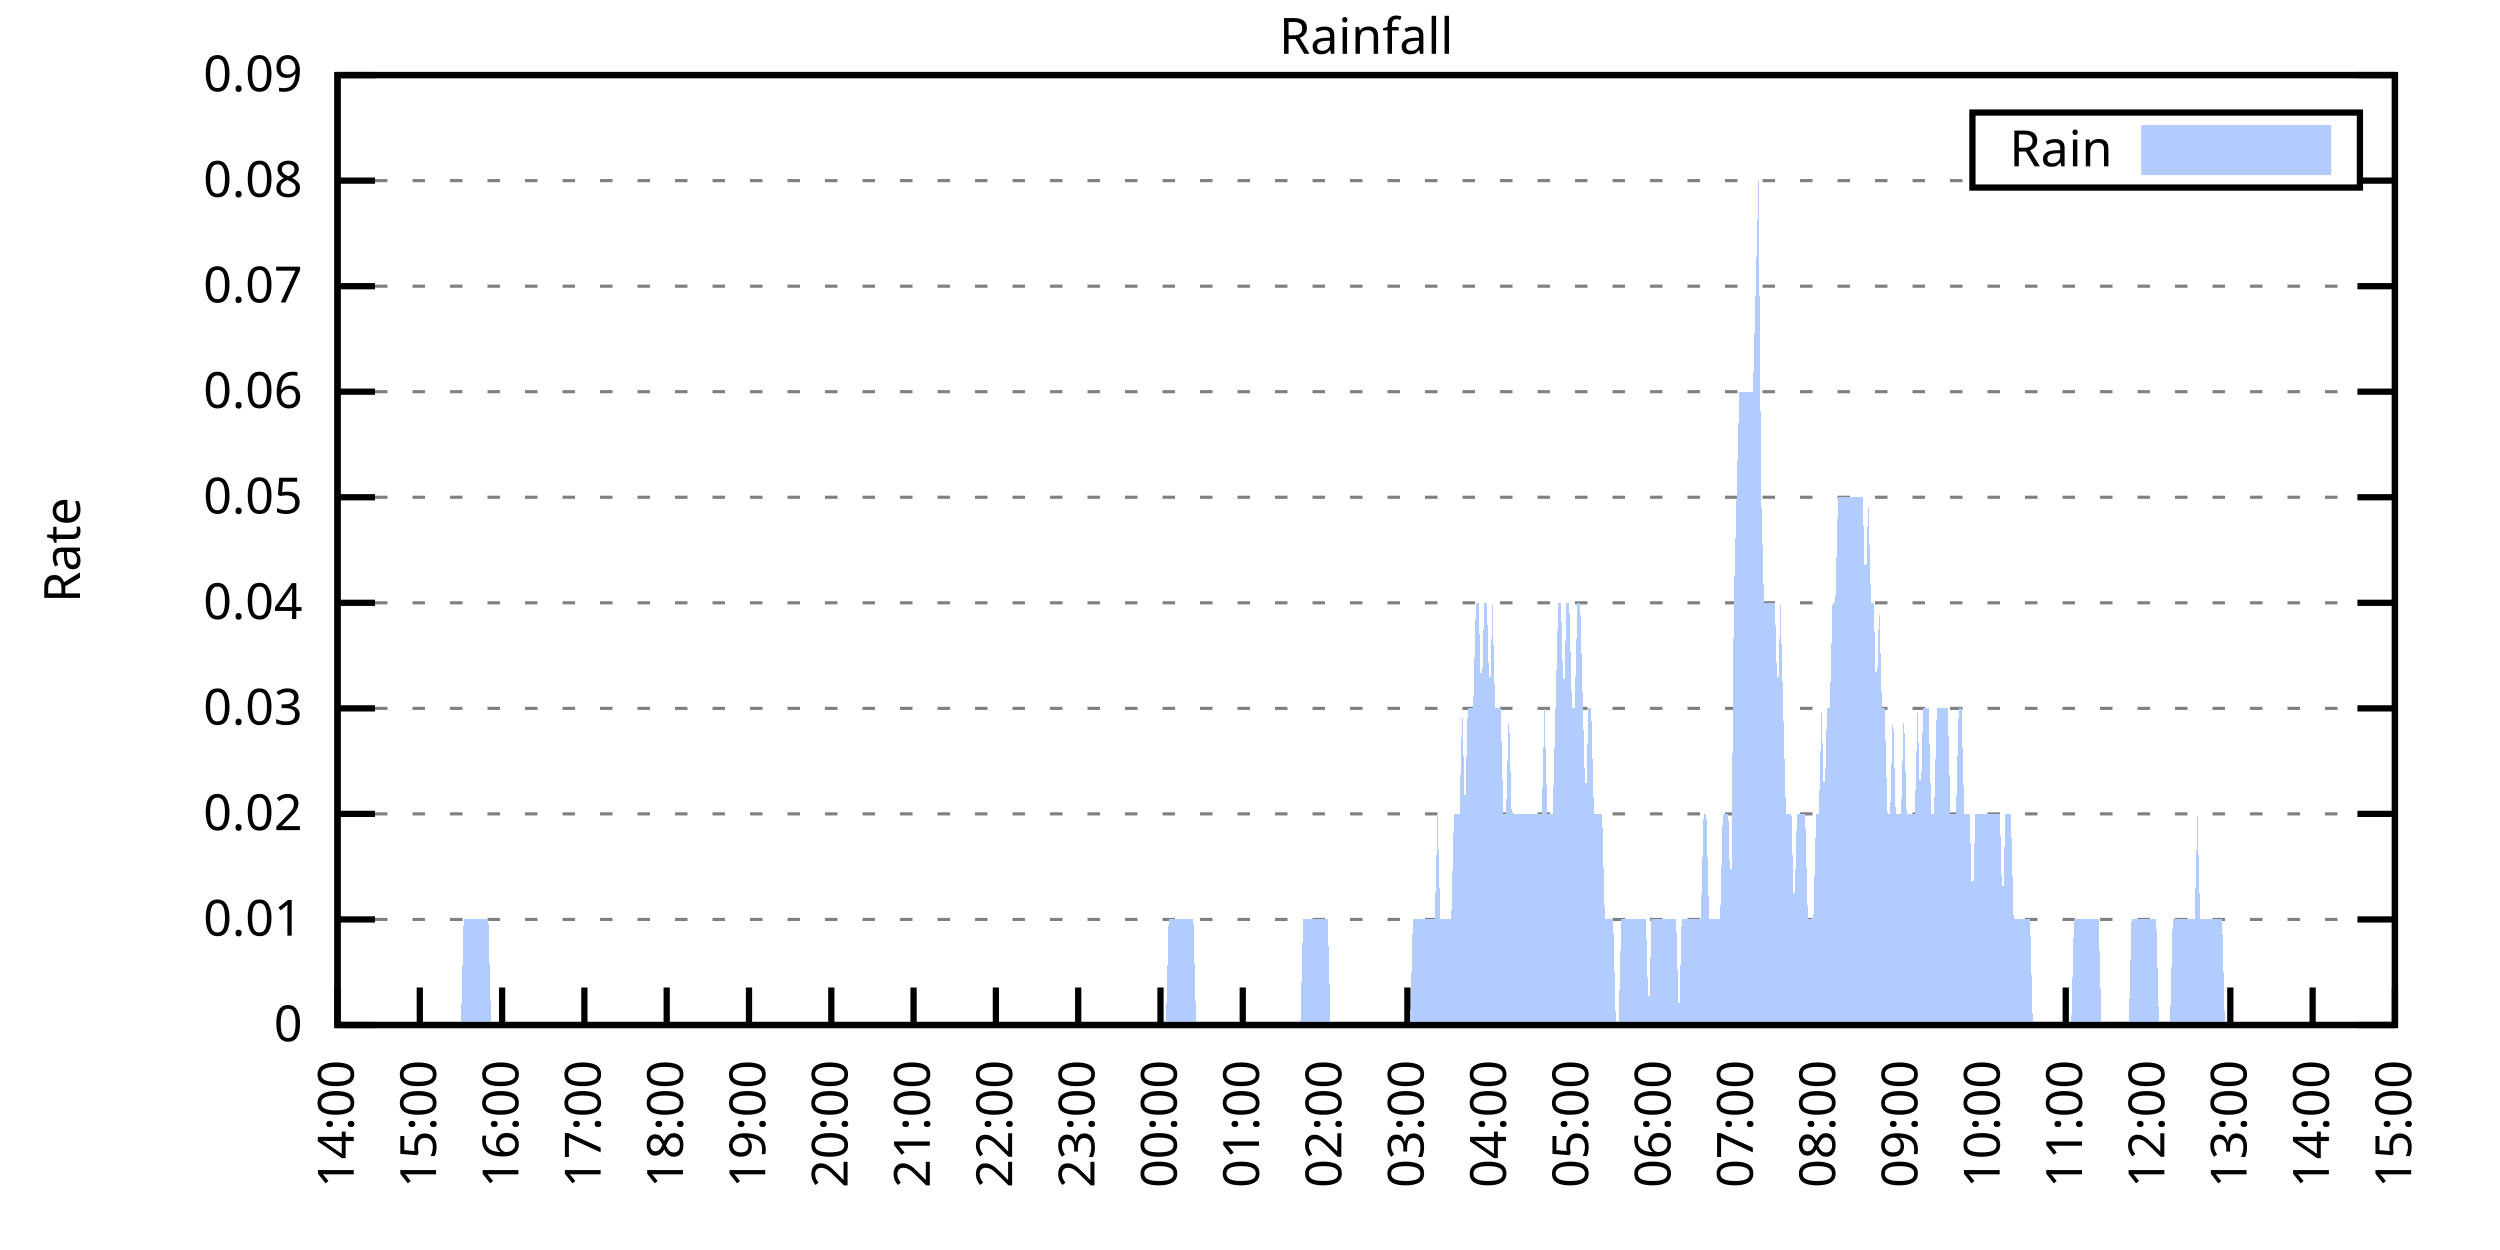
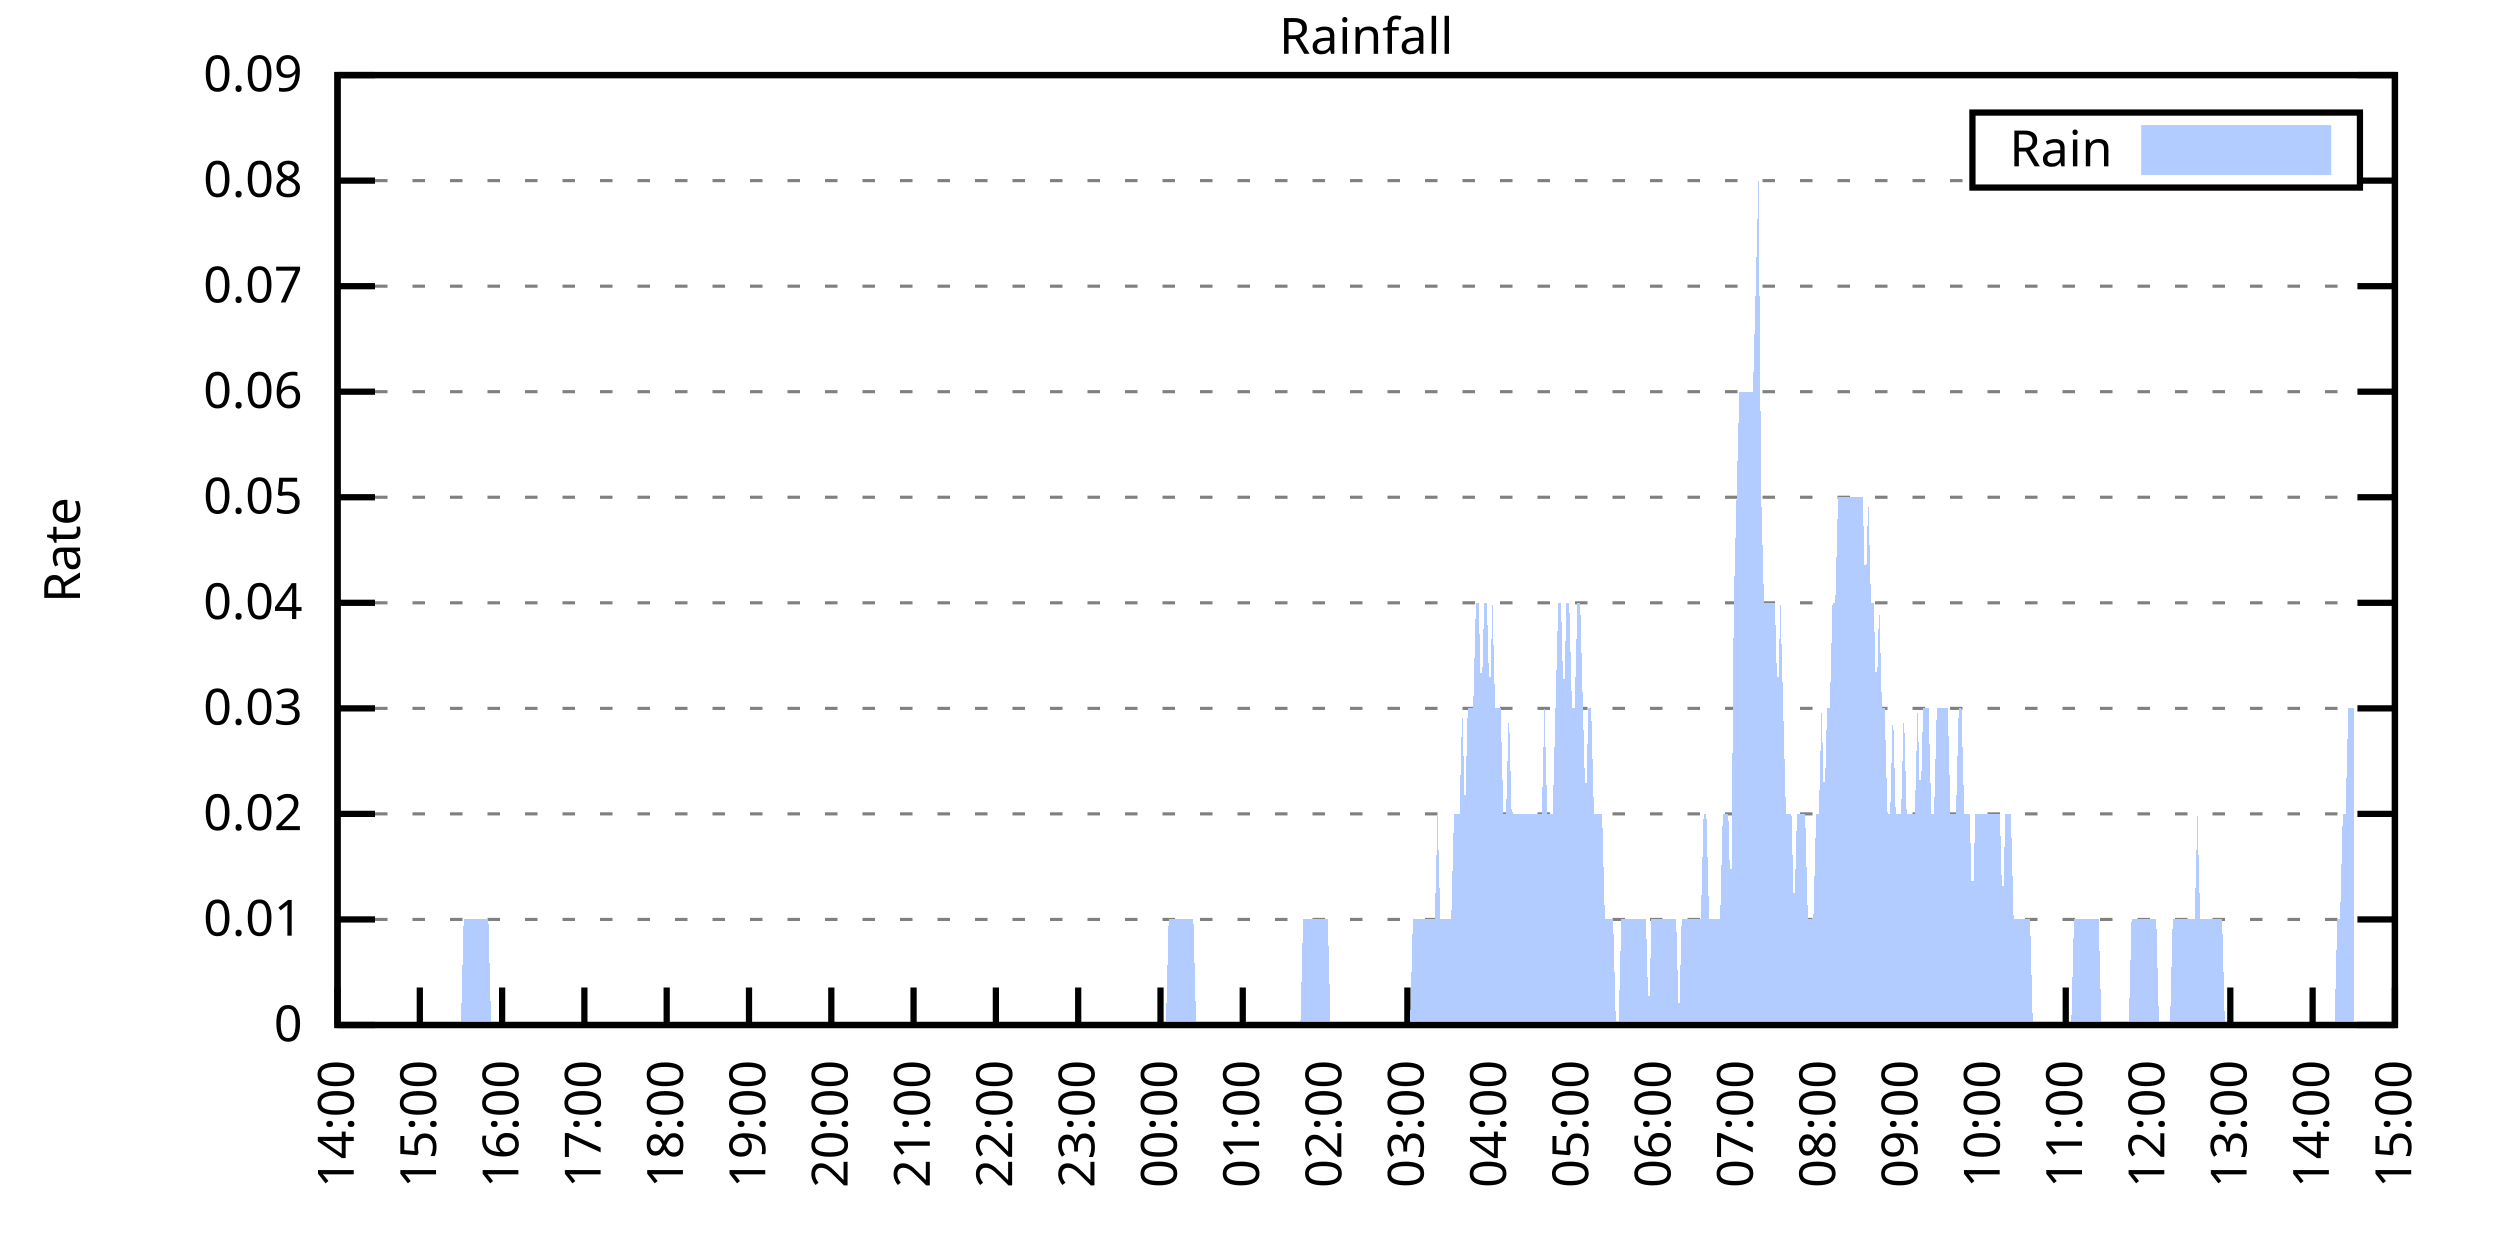
<svg xmlns="http://www.w3.org/2000/svg" xmlns:xlink="http://www.w3.org/1999/xlink" width="400" height="200" viewBox="0 0 400 200">
  <g id="gnuplot_canvas">
    <rect x="0" y="0" width="400" height="200" fill="none" />
    <defs>
      <circle id="gpDot" r="0.5" stroke-width="0.5" stroke="currentColor" />
      <path id="gpPt0" stroke-width="0.333" stroke="currentColor" d="M-1,0 h2 M0,-1 v2" />
      <path id="gpPt1" stroke-width="0.333" stroke="currentColor" d="M-1,-1 L1,1 M1,-1 L-1,1" />
      <path id="gpPt2" stroke-width="0.333" stroke="currentColor" d="M-1,0 L1,0 M0,-1 L0,1 M-1,-1 L1,1 M-1,1 L1,-1" />
      <rect id="gpPt3" stroke-width="0.333" stroke="currentColor" x="-1" y="-1" width="2" height="2" />
      <rect id="gpPt4" stroke-width="0.333" stroke="currentColor" fill="currentColor" x="-1" y="-1" width="2" height="2" />
      <circle id="gpPt5" stroke-width="0.333" stroke="currentColor" cx="0" cy="0" r="1" />
      <use xlink:href="#gpPt5" id="gpPt6" fill="currentColor" stroke="none" />
      <path id="gpPt7" stroke-width="0.333" stroke="currentColor" d="M0,-1.33 L-1.33,0.67 L1.33,0.67 z" />
      <use xlink:href="#gpPt7" id="gpPt8" fill="currentColor" stroke="none" />
      <use xlink:href="#gpPt7" id="gpPt9" stroke="currentColor" transform="rotate(180)" />
      <use xlink:href="#gpPt9" id="gpPt10" fill="currentColor" stroke="none" />
      <use xlink:href="#gpPt3" id="gpPt11" stroke="currentColor" transform="rotate(45)" />
      <use xlink:href="#gpPt11" id="gpPt12" fill="currentColor" stroke="none" />
      <path id="gpPt13" stroke-width="0.333" stroke="currentColor" d="M0,1.330 L1.265,0.411 L0.782,-1.067 L-0.782,-1.076 L-1.265,0.411 z" />
      <use xlink:href="#gpPt13" id="gpPt14" fill="currentColor" stroke="none" />
      <filter id="textbox" filterUnits="objectBoundingBox" x="0" y="0" height="1" width="1">
        <feFlood flood-color="white" flood-opacity="1" result="bgnd" />
        <feComposite in="SourceGraphic" in2="bgnd" operator="atop" />
      </filter>
      <filter id="greybox" filterUnits="objectBoundingBox" x="0" y="0" height="1" width="1">
        <feFlood flood-color="lightgrey" flood-opacity="1" result="grey" />
        <feComposite in="SourceGraphic" in2="grey" operator="atop" />
      </filter>
    </defs>
    <g fill="none" color="white" stroke="currentColor" stroke-width="1.00" stroke-linecap="butt" stroke-linejoin="miter">
</g>
    <g fill="none" color="black" stroke="currentColor" stroke-width="1.00" stroke-linecap="butt" stroke-linejoin="miter">
      <g stroke="none" shape-rendering="crispEdges">
        <polygon fill="rgb(255, 255, 255)" points="54.00,164.00 383.18,164.00 383.18,12.02 54.00,12.02 " />
      </g>
    </g>
    <g fill="none" color="black" stroke="currentColor" stroke-width="1.00" stroke-linecap="butt" stroke-linejoin="miter">
</g>
    <g fill="none" color="black" stroke="black" stroke-width="0.50" stroke-linecap="butt" stroke-linejoin="miter">
</g>
    <g fill="none" color="gray" stroke="currentColor" stroke-width="0.50" stroke-linecap="butt" stroke-linejoin="miter">
      <path stroke="gray" stroke-dasharray="2,4" class="gridline" d="M54.00,164.00 L383.19,164.00  " />
    </g>
    <g fill="none" color="gray" stroke="gray" stroke-width="1.00" stroke-linecap="butt" stroke-linejoin="miter">
</g>
    <g fill="none" color="black" stroke="currentColor" stroke-width="1.00" stroke-linecap="butt" stroke-linejoin="miter">
      <path stroke="black" d="M54.00,164.00 L60.00,164.00 M383.19,164.00 L377.19,164.00  " />
      <g transform="translate(48.40,166.60)" stroke="none" fill="black" font-family="Sans" font-size="8.00" text-anchor="end">
        <text>
          <tspan font-family="Sans"> 0</tspan>
        </text>
      </g>
    </g>
    <g fill="none" color="black" stroke="currentColor" stroke-width="1.00" stroke-linecap="butt" stroke-linejoin="miter">
</g>
    <g fill="none" color="black" stroke="black" stroke-width="0.50" stroke-linecap="butt" stroke-linejoin="miter">
</g>
    <g fill="none" color="gray" stroke="currentColor" stroke-width="0.50" stroke-linecap="butt" stroke-linejoin="miter">
      <path stroke="gray" stroke-dasharray="2,4" class="gridline" d="M54.00,147.11 L383.19,147.11  " />
    </g>
    <g fill="none" color="gray" stroke="gray" stroke-width="1.00" stroke-linecap="butt" stroke-linejoin="miter">
</g>
    <g fill="none" color="black" stroke="currentColor" stroke-width="1.00" stroke-linecap="butt" stroke-linejoin="miter">
      <path stroke="black" d="M54.00,147.11 L60.00,147.11 M383.19,147.11 L377.19,147.11  " />
      <g transform="translate(48.40,149.71)" stroke="none" fill="black" font-family="Sans" font-size="8.00" text-anchor="end">
        <text>
          <tspan font-family="Sans"> 0.01</tspan>
        </text>
      </g>
    </g>
    <g fill="none" color="black" stroke="currentColor" stroke-width="1.00" stroke-linecap="butt" stroke-linejoin="miter">
</g>
    <g fill="none" color="black" stroke="black" stroke-width="0.50" stroke-linecap="butt" stroke-linejoin="miter">
</g>
    <g fill="none" color="gray" stroke="currentColor" stroke-width="0.50" stroke-linecap="butt" stroke-linejoin="miter">
      <path stroke="gray" stroke-dasharray="2,4" class="gridline" d="M54.00,130.22 L383.19,130.22  " />
    </g>
    <g fill="none" color="gray" stroke="gray" stroke-width="1.00" stroke-linecap="butt" stroke-linejoin="miter">
</g>
    <g fill="none" color="black" stroke="currentColor" stroke-width="1.00" stroke-linecap="butt" stroke-linejoin="miter">
      <path stroke="black" d="M54.00,130.22 L60.00,130.22 M383.19,130.22 L377.19,130.22  " />
      <g transform="translate(48.40,132.82)" stroke="none" fill="black" font-family="Sans" font-size="8.00" text-anchor="end">
        <text>
          <tspan font-family="Sans"> 0.02</tspan>
        </text>
      </g>
    </g>
    <g fill="none" color="black" stroke="currentColor" stroke-width="1.00" stroke-linecap="butt" stroke-linejoin="miter">
</g>
    <g fill="none" color="black" stroke="black" stroke-width="0.50" stroke-linecap="butt" stroke-linejoin="miter">
</g>
    <g fill="none" color="gray" stroke="currentColor" stroke-width="0.50" stroke-linecap="butt" stroke-linejoin="miter">
      <path stroke="gray" stroke-dasharray="2,4" class="gridline" d="M54.00,113.34 L383.19,113.34  " />
    </g>
    <g fill="none" color="gray" stroke="gray" stroke-width="1.00" stroke-linecap="butt" stroke-linejoin="miter">
</g>
    <g fill="none" color="black" stroke="currentColor" stroke-width="1.00" stroke-linecap="butt" stroke-linejoin="miter">
      <path stroke="black" d="M54.00,113.34 L60.00,113.34 M383.19,113.34 L377.19,113.34  " />
      <g transform="translate(48.40,115.94)" stroke="none" fill="black" font-family="Sans" font-size="8.00" text-anchor="end">
        <text>
          <tspan font-family="Sans"> 0.03</tspan>
        </text>
      </g>
    </g>
    <g fill="none" color="black" stroke="currentColor" stroke-width="1.00" stroke-linecap="butt" stroke-linejoin="miter">
</g>
    <g fill="none" color="black" stroke="black" stroke-width="0.50" stroke-linecap="butt" stroke-linejoin="miter">
</g>
    <g fill="none" color="gray" stroke="currentColor" stroke-width="0.50" stroke-linecap="butt" stroke-linejoin="miter">
      <path stroke="gray" stroke-dasharray="2,4" class="gridline" d="M54.00,96.45 L383.19,96.45  " />
    </g>
    <g fill="none" color="gray" stroke="gray" stroke-width="1.00" stroke-linecap="butt" stroke-linejoin="miter">
</g>
    <g fill="none" color="black" stroke="currentColor" stroke-width="1.00" stroke-linecap="butt" stroke-linejoin="miter">
      <path stroke="black" d="M54.00,96.45 L60.00,96.45 M383.19,96.45 L377.19,96.45  " />
      <g transform="translate(48.40,99.05)" stroke="none" fill="black" font-family="Sans" font-size="8.00" text-anchor="end">
        <text>
          <tspan font-family="Sans"> 0.04</tspan>
        </text>
      </g>
    </g>
    <g fill="none" color="black" stroke="currentColor" stroke-width="1.00" stroke-linecap="butt" stroke-linejoin="miter">
</g>
    <g fill="none" color="black" stroke="black" stroke-width="0.50" stroke-linecap="butt" stroke-linejoin="miter">
</g>
    <g fill="none" color="gray" stroke="currentColor" stroke-width="0.50" stroke-linecap="butt" stroke-linejoin="miter">
      <path stroke="gray" stroke-dasharray="2,4" class="gridline" d="M54.00,79.56 L383.19,79.56  " />
    </g>
    <g fill="none" color="gray" stroke="gray" stroke-width="1.00" stroke-linecap="butt" stroke-linejoin="miter">
</g>
    <g fill="none" color="black" stroke="currentColor" stroke-width="1.00" stroke-linecap="butt" stroke-linejoin="miter">
      <path stroke="black" d="M54.00,79.56 L60.00,79.56 M383.19,79.56 L377.19,79.56  " />
      <g transform="translate(48.40,82.16)" stroke="none" fill="black" font-family="Sans" font-size="8.00" text-anchor="end">
        <text>
          <tspan font-family="Sans"> 0.05</tspan>
        </text>
      </g>
    </g>
    <g fill="none" color="black" stroke="currentColor" stroke-width="1.00" stroke-linecap="butt" stroke-linejoin="miter">
</g>
    <g fill="none" color="black" stroke="black" stroke-width="0.50" stroke-linecap="butt" stroke-linejoin="miter">
</g>
    <g fill="none" color="gray" stroke="currentColor" stroke-width="0.50" stroke-linecap="butt" stroke-linejoin="miter">
      <path stroke="gray" stroke-dasharray="2,4" class="gridline" d="M54.00,62.67 L383.19,62.67  " />
    </g>
    <g fill="none" color="gray" stroke="gray" stroke-width="1.00" stroke-linecap="butt" stroke-linejoin="miter">
</g>
    <g fill="none" color="black" stroke="currentColor" stroke-width="1.00" stroke-linecap="butt" stroke-linejoin="miter">
      <path stroke="black" d="M54.00,62.67 L60.00,62.67 M383.19,62.67 L377.19,62.67  " />
      <g transform="translate(48.40,65.27)" stroke="none" fill="black" font-family="Sans" font-size="8.00" text-anchor="end">
        <text>
          <tspan font-family="Sans"> 0.06</tspan>
        </text>
      </g>
    </g>
    <g fill="none" color="black" stroke="currentColor" stroke-width="1.00" stroke-linecap="butt" stroke-linejoin="miter">
</g>
    <g fill="none" color="black" stroke="black" stroke-width="0.50" stroke-linecap="butt" stroke-linejoin="miter">
</g>
    <g fill="none" color="gray" stroke="currentColor" stroke-width="0.50" stroke-linecap="butt" stroke-linejoin="miter">
      <path stroke="gray" stroke-dasharray="2,4" class="gridline" d="M54.00,45.79 L383.19,45.79  " />
    </g>
    <g fill="none" color="gray" stroke="gray" stroke-width="1.00" stroke-linecap="butt" stroke-linejoin="miter">
</g>
    <g fill="none" color="black" stroke="currentColor" stroke-width="1.00" stroke-linecap="butt" stroke-linejoin="miter">
      <path stroke="black" d="M54.00,45.79 L60.00,45.79 M383.19,45.79 L377.19,45.79  " />
      <g transform="translate(48.40,48.39)" stroke="none" fill="black" font-family="Sans" font-size="8.00" text-anchor="end">
        <text>
          <tspan font-family="Sans"> 0.07</tspan>
        </text>
      </g>
    </g>
    <g fill="none" color="black" stroke="currentColor" stroke-width="1.00" stroke-linecap="butt" stroke-linejoin="miter">
</g>
    <g fill="none" color="black" stroke="black" stroke-width="0.50" stroke-linecap="butt" stroke-linejoin="miter">
</g>
    <g fill="none" color="gray" stroke="currentColor" stroke-width="0.50" stroke-linecap="butt" stroke-linejoin="miter">
      <path stroke="gray" stroke-dasharray="2,4" class="gridline" d="M54.00,28.90 L315.59,28.90 M377.59,28.90 L383.19,28.90  " />
    </g>
    <g fill="none" color="gray" stroke="gray" stroke-width="1.00" stroke-linecap="butt" stroke-linejoin="miter">
</g>
    <g fill="none" color="black" stroke="currentColor" stroke-width="1.00" stroke-linecap="butt" stroke-linejoin="miter">
      <path stroke="black" d="M54.00,28.90 L60.00,28.90 M383.19,28.90 L377.19,28.90  " />
      <g transform="translate(48.40,31.50)" stroke="none" fill="black" font-family="Sans" font-size="8.00" text-anchor="end">
        <text>
          <tspan font-family="Sans"> 0.08</tspan>
        </text>
      </g>
    </g>
    <g fill="none" color="black" stroke="currentColor" stroke-width="1.00" stroke-linecap="butt" stroke-linejoin="miter">
</g>
    <g fill="none" color="black" stroke="black" stroke-width="0.50" stroke-linecap="butt" stroke-linejoin="miter">
</g>
    <g fill="none" color="gray" stroke="currentColor" stroke-width="0.50" stroke-linecap="butt" stroke-linejoin="miter">
      <path stroke="gray" stroke-dasharray="2,4" class="gridline" d="M54.00,12.01 L383.19,12.01  " />
    </g>
    <g fill="none" color="gray" stroke="gray" stroke-width="1.00" stroke-linecap="butt" stroke-linejoin="miter">
</g>
    <g fill="none" color="black" stroke="currentColor" stroke-width="1.00" stroke-linecap="butt" stroke-linejoin="miter">
      <path stroke="black" d="M54.00,12.01 L60.00,12.01 M383.19,12.01 L377.19,12.01  " />
      <g transform="translate(48.40,14.61)" stroke="none" fill="black" font-family="Sans" font-size="8.00" text-anchor="end">
        <text>
          <tspan font-family="Sans"> 0.09</tspan>
        </text>
      </g>
    </g>
    <g fill="none" color="black" stroke="currentColor" stroke-width="1.00" stroke-linecap="butt" stroke-linejoin="miter">
      <path stroke="black" d="M54.00,164.00 L54.00,158.00  " />
      <g transform="translate(56.60,169.60) rotate(270.00)" stroke="none" fill="black" font-family="Sans" font-size="8.00" text-anchor="end">
        <text>
          <tspan font-family="Sans">14:00</tspan>
        </text>
      </g>
    </g>
    <g fill="none" color="black" stroke="currentColor" stroke-width="1.00" stroke-linecap="butt" stroke-linejoin="miter">
      <path stroke="black" d="M67.17,164.00 L67.17,158.00  " />
      <g transform="translate(69.77,169.60) rotate(270.00)" stroke="none" fill="black" font-family="Sans" font-size="8.00" text-anchor="end">
        <text>
          <tspan font-family="Sans">15:00</tspan>
        </text>
      </g>
    </g>
    <g fill="none" color="black" stroke="currentColor" stroke-width="1.00" stroke-linecap="butt" stroke-linejoin="miter">
      <path stroke="black" d="M80.34,164.00 L80.34,158.00  " />
      <g transform="translate(82.94,169.60) rotate(270.00)" stroke="none" fill="black" font-family="Sans" font-size="8.00" text-anchor="end">
        <text>
          <tspan font-family="Sans">16:00</tspan>
        </text>
      </g>
    </g>
    <g fill="none" color="black" stroke="currentColor" stroke-width="1.00" stroke-linecap="butt" stroke-linejoin="miter">
      <path stroke="black" d="M93.50,164.00 L93.50,158.00  " />
      <g transform="translate(96.10,169.60) rotate(270.00)" stroke="none" fill="black" font-family="Sans" font-size="8.00" text-anchor="end">
        <text>
          <tspan font-family="Sans">17:00</tspan>
        </text>
      </g>
    </g>
    <g fill="none" color="black" stroke="currentColor" stroke-width="1.00" stroke-linecap="butt" stroke-linejoin="miter">
      <path stroke="black" d="M106.67,164.00 L106.67,158.00  " />
      <g transform="translate(109.27,169.60) rotate(270.00)" stroke="none" fill="black" font-family="Sans" font-size="8.00" text-anchor="end">
        <text>
          <tspan font-family="Sans">18:00</tspan>
        </text>
      </g>
    </g>
    <g fill="none" color="black" stroke="currentColor" stroke-width="1.00" stroke-linecap="butt" stroke-linejoin="miter">
      <path stroke="black" d="M119.84,164.00 L119.84,158.00  " />
      <g transform="translate(122.44,169.60) rotate(270.00)" stroke="none" fill="black" font-family="Sans" font-size="8.00" text-anchor="end">
        <text>
          <tspan font-family="Sans">19:00</tspan>
        </text>
      </g>
    </g>
    <g fill="none" color="black" stroke="currentColor" stroke-width="1.00" stroke-linecap="butt" stroke-linejoin="miter">
      <path stroke="black" d="M133.01,164.00 L133.01,158.00  " />
      <g transform="translate(135.61,169.60) rotate(270.00)" stroke="none" fill="black" font-family="Sans" font-size="8.00" text-anchor="end">
        <text>
          <tspan font-family="Sans">20:00</tspan>
        </text>
      </g>
    </g>
    <g fill="none" color="black" stroke="currentColor" stroke-width="1.00" stroke-linecap="butt" stroke-linejoin="miter">
      <path stroke="black" d="M146.17,164.00 L146.17,158.00  " />
      <g transform="translate(148.77,169.60) rotate(270.00)" stroke="none" fill="black" font-family="Sans" font-size="8.00" text-anchor="end">
        <text>
          <tspan font-family="Sans">21:00</tspan>
        </text>
      </g>
    </g>
    <g fill="none" color="black" stroke="currentColor" stroke-width="1.00" stroke-linecap="butt" stroke-linejoin="miter">
      <path stroke="black" d="M159.34,164.00 L159.34,158.00  " />
      <g transform="translate(161.94,169.60) rotate(270.00)" stroke="none" fill="black" font-family="Sans" font-size="8.00" text-anchor="end">
        <text>
          <tspan font-family="Sans">22:00</tspan>
        </text>
      </g>
    </g>
    <g fill="none" color="black" stroke="currentColor" stroke-width="1.00" stroke-linecap="butt" stroke-linejoin="miter">
      <path stroke="black" d="M172.51,164.00 L172.51,158.00  " />
      <g transform="translate(175.11,169.60) rotate(270.00)" stroke="none" fill="black" font-family="Sans" font-size="8.00" text-anchor="end">
        <text>
          <tspan font-family="Sans">23:00</tspan>
        </text>
      </g>
    </g>
    <g fill="none" color="black" stroke="currentColor" stroke-width="1.00" stroke-linecap="butt" stroke-linejoin="miter">
      <path stroke="black" d="M185.68,164.00 L185.68,158.00  " />
      <g transform="translate(188.28,169.60) rotate(270.00)" stroke="none" fill="black" font-family="Sans" font-size="8.00" text-anchor="end">
        <text>
          <tspan font-family="Sans">00:00</tspan>
        </text>
      </g>
    </g>
    <g fill="none" color="black" stroke="currentColor" stroke-width="1.00" stroke-linecap="butt" stroke-linejoin="miter">
      <path stroke="black" d="M198.84,164.00 L198.84,158.00  " />
      <g transform="translate(201.44,169.60) rotate(270.00)" stroke="none" fill="black" font-family="Sans" font-size="8.00" text-anchor="end">
        <text>
          <tspan font-family="Sans">01:00</tspan>
        </text>
      </g>
    </g>
    <g fill="none" color="black" stroke="currentColor" stroke-width="1.00" stroke-linecap="butt" stroke-linejoin="miter">
      <path stroke="black" d="M212.01,164.00 L212.01,158.00  " />
      <g transform="translate(214.61,169.60) rotate(270.00)" stroke="none" fill="black" font-family="Sans" font-size="8.00" text-anchor="end">
        <text>
          <tspan font-family="Sans">02:00</tspan>
        </text>
      </g>
    </g>
    <g fill="none" color="black" stroke="currentColor" stroke-width="1.00" stroke-linecap="butt" stroke-linejoin="miter">
      <path stroke="black" d="M225.18,164.00 L225.18,158.00  " />
      <g transform="translate(227.78,169.60) rotate(270.00)" stroke="none" fill="black" font-family="Sans" font-size="8.00" text-anchor="end">
        <text>
          <tspan font-family="Sans">03:00</tspan>
        </text>
      </g>
    </g>
    <g fill="none" color="black" stroke="currentColor" stroke-width="1.00" stroke-linecap="butt" stroke-linejoin="miter">
      <path stroke="black" d="M238.35,164.00 L238.35,158.00  " />
      <g transform="translate(240.95,169.60) rotate(270.00)" stroke="none" fill="black" font-family="Sans" font-size="8.00" text-anchor="end">
        <text>
          <tspan font-family="Sans">04:00</tspan>
        </text>
      </g>
    </g>
    <g fill="none" color="black" stroke="currentColor" stroke-width="1.00" stroke-linecap="butt" stroke-linejoin="miter">
      <path stroke="black" d="M251.51,164.00 L251.51,158.00  " />
      <g transform="translate(254.11,169.60) rotate(270.00)" stroke="none" fill="black" font-family="Sans" font-size="8.00" text-anchor="end">
        <text>
          <tspan font-family="Sans">05:00</tspan>
        </text>
      </g>
    </g>
    <g fill="none" color="black" stroke="currentColor" stroke-width="1.00" stroke-linecap="butt" stroke-linejoin="miter">
      <path stroke="black" d="M264.68,164.00 L264.68,158.00  " />
      <g transform="translate(267.28,169.60) rotate(270.00)" stroke="none" fill="black" font-family="Sans" font-size="8.00" text-anchor="end">
        <text>
          <tspan font-family="Sans">06:00</tspan>
        </text>
      </g>
    </g>
    <g fill="none" color="black" stroke="currentColor" stroke-width="1.00" stroke-linecap="butt" stroke-linejoin="miter">
      <path stroke="black" d="M277.85,164.00 L277.85,158.00  " />
      <g transform="translate(280.45,169.60) rotate(270.00)" stroke="none" fill="black" font-family="Sans" font-size="8.00" text-anchor="end">
        <text>
          <tspan font-family="Sans">07:00</tspan>
        </text>
      </g>
    </g>
    <g fill="none" color="black" stroke="currentColor" stroke-width="1.00" stroke-linecap="butt" stroke-linejoin="miter">
      <path stroke="black" d="M291.02,164.00 L291.02,158.00  " />
      <g transform="translate(293.62,169.60) rotate(270.00)" stroke="none" fill="black" font-family="Sans" font-size="8.00" text-anchor="end">
        <text>
          <tspan font-family="Sans">08:00</tspan>
        </text>
      </g>
    </g>
    <g fill="none" color="black" stroke="currentColor" stroke-width="1.00" stroke-linecap="butt" stroke-linejoin="miter">
      <path stroke="black" d="M304.18,164.00 L304.18,158.00  " />
      <g transform="translate(306.78,169.60) rotate(270.00)" stroke="none" fill="black" font-family="Sans" font-size="8.00" text-anchor="end">
        <text>
          <tspan font-family="Sans">09:00</tspan>
        </text>
      </g>
    </g>
    <g fill="none" color="black" stroke="currentColor" stroke-width="1.00" stroke-linecap="butt" stroke-linejoin="miter">
      <path stroke="black" d="M317.35,164.00 L317.35,158.00  " />
      <g transform="translate(319.95,169.60) rotate(270.00)" stroke="none" fill="black" font-family="Sans" font-size="8.00" text-anchor="end">
        <text>
          <tspan font-family="Sans">10:00</tspan>
        </text>
      </g>
    </g>
    <g fill="none" color="black" stroke="currentColor" stroke-width="1.00" stroke-linecap="butt" stroke-linejoin="miter">
      <path stroke="black" d="M330.52,164.00 L330.52,158.00  " />
      <g transform="translate(333.12,169.60) rotate(270.00)" stroke="none" fill="black" font-family="Sans" font-size="8.00" text-anchor="end">
        <text>
          <tspan font-family="Sans">11:00</tspan>
        </text>
      </g>
    </g>
    <g fill="none" color="black" stroke="currentColor" stroke-width="1.00" stroke-linecap="butt" stroke-linejoin="miter">
      <path stroke="black" d="M343.69,164.00 L343.69,158.00  " />
      <g transform="translate(346.29,169.60) rotate(270.00)" stroke="none" fill="black" font-family="Sans" font-size="8.00" text-anchor="end">
        <text>
          <tspan font-family="Sans">12:00</tspan>
        </text>
      </g>
    </g>
    <g fill="none" color="black" stroke="currentColor" stroke-width="1.00" stroke-linecap="butt" stroke-linejoin="miter">
      <path stroke="black" d="M356.85,164.00 L356.85,158.00  " />
      <g transform="translate(359.45,169.60) rotate(270.00)" stroke="none" fill="black" font-family="Sans" font-size="8.00" text-anchor="end">
        <text>
          <tspan font-family="Sans">13:00</tspan>
        </text>
      </g>
    </g>
    <g fill="none" color="black" stroke="currentColor" stroke-width="1.00" stroke-linecap="butt" stroke-linejoin="miter">
      <path stroke="black" d="M370.02,164.00 L370.02,158.00  " />
      <g transform="translate(372.62,169.60) rotate(270.00)" stroke="none" fill="black" font-family="Sans" font-size="8.00" text-anchor="end">
        <text>
          <tspan font-family="Sans">14:00</tspan>
        </text>
      </g>
    </g>
    <g fill="none" color="black" stroke="currentColor" stroke-width="1.00" stroke-linecap="butt" stroke-linejoin="miter">
      <path stroke="black" d="M383.19,164.00 L383.19,158.00  " />
      <g transform="translate(385.79,169.60) rotate(270.00)" stroke="none" fill="black" font-family="Sans" font-size="8.00" text-anchor="end">
        <text>
          <tspan font-family="Sans">15:00</tspan>
        </text>
      </g>
    </g>
    <g fill="none" color="black" stroke="currentColor" stroke-width="1.00" stroke-linecap="butt" stroke-linejoin="miter">
</g>
    <g fill="none" color="black" stroke="currentColor" stroke-width="1.00" stroke-linecap="butt" stroke-linejoin="miter">
      <path stroke="black" d="M54.00,12.01 L54.00,164.00 L383.19,164.00 L383.19,12.01 L54.00,12.01 Z  " />
    </g>
    <g fill="none" color="black" stroke="currentColor" stroke-width="1.00" stroke-linecap="butt" stroke-linejoin="miter">
</g>
    <g fill="none" color="black" stroke="currentColor" stroke-width="1.00" stroke-linecap="butt" stroke-linejoin="miter">
      <path stroke="black" d="M315.59,30.01 L315.59,18.01 L377.59,18.01 L377.59,30.01 L315.59,30.01 Z  " />
    </g>
    <g id="Rainfall_plot_1">
      <g fill="none" color="white" stroke="black" stroke-width="2.00" stroke-linecap="butt" stroke-linejoin="miter">
</g>
      <g fill="none" color="black" stroke="currentColor" stroke-width="2.00" stroke-linecap="butt" stroke-linejoin="miter">
        <g transform="translate(337.99,26.61)" stroke="none" fill="black" font-family="Sans" font-size="8.00" text-anchor="end">
          <text>
            <tspan font-family="Sans">Rain</tspan>
          </text>
        </g>
      </g>
      <g fill="none" color="black" stroke="currentColor" stroke-width="2.00" stroke-linecap="butt" stroke-linejoin="miter">
        <g stroke="none" shape-rendering="crispEdges">
          <polygon fill="rgb(178, 204, 255)" points="343.59,27.01 371.99,27.01 371.99,21.01 343.59,21.01 " />
        </g>
        <path stroke="rgb(178, 204, 255)" d="M343.59,27.01 L371.99,27.01 L371.99,21.01 L343.59,21.01 L343.59,27.01 Z  " />
      </g>
      <g fill="none" color="black" stroke="currentColor" stroke-width="2.00" stroke-linecap="butt" stroke-linejoin="miter">
        <g stroke="none" shape-rendering="crispEdges">
-           <polygon fill="rgb(178, 204, 255)" points="57.51,164.00 57.95,164.00 58.39,164.00 58.83,164.00 59.27,164.00 59.71,164.00 60.14,164.00 60.58,164.00 61.02,164.00 61.46,164.00 61.90,164.00 62.34,164.00 62.78,164.00 63.22,164.00 63.66,164.00 64.10,164.00 64.53,164.00 64.97,164.00 65.41,164.00 65.85,164.00 66.29,164.00 66.73,164.00 67.17,164.00 67.61,164.00 68.05,164.00 68.48,164.00 68.92,164.00 69.36,164.00 69.80,164.00 70.24,164.00 70.68,164.00 71.12,164.00 71.56,164.00 72.00,164.00 72.43,164.00 72.87,164.00 73.31,164.00 73.75,164.00 74.19,147.11 74.63,147.11 75.07,147.11 75.51,147.11 75.95,147.11 76.38,147.11 76.82,147.11 77.26,147.11 77.70,147.11 78.14,147.11 78.58,164.00 79.02,164.00 79.46,164.00 79.90,164.00 80.34,164.00 80.77,164.00 81.21,164.00 81.65,164.00 82.09,164.00 82.53,164.00 82.97,164.00 83.41,164.00 83.85,164.00 84.29,164.00 84.72,164.00 85.16,164.00 85.60,164.00 86.04,164.00 86.48,164.00 86.92,164.00 87.36,164.00 87.80,164.00 88.24,164.00 88.67,164.00 89.11,164.00 89.55,164.00 89.99,164.00 90.43,164.00 90.87,164.00 91.31,164.00 91.75,164.00 92.19,164.00 92.62,164.00 93.06,164.00 93.50,164.00 93.94,164.00 94.38,164.00 94.82,164.00 95.26,164.00 95.70,164.00 96.14,164.00 96.58,164.00 97.01,164.00 97.45,164.00 97.89,164.00 98.33,164.00 98.77,164.00 99.21,164.00 99.65,164.00 100.09,164.00 100.53,164.00 100.96,164.00 101.40,164.00 101.84,164.00 102.28,164.00 102.72,164.00 103.16,164.00 103.60,164.00 104.04,164.00 104.48,164.00 104.91,164.00 105.35,164.00 105.79,164.00 106.23,164.00 106.67,164.00 107.11,164.00 107.55,164.00 107.99,164.00 108.43,164.00 108.87,164.00 109.30,164.00 109.74,164.00 110.18,164.00 110.62,164.00 111.06,164.00 111.50,164.00 111.94,164.00 112.38,164.00 112.82,164.00 113.25,164.00 113.69,164.00 114.13,164.00 114.57,164.00 115.01,164.00 115.45,164.00 115.89,164.00 116.33,164.00 116.77,164.00 117.20,164.00 117.64,164.00 118.08,164.00 118.52,164.00 118.96,164.00 119.40,164.00 119.84,164.00 120.28,164.00 120.72,164.00 121.15,164.00 121.59,164.00 122.03,164.00 122.47,164.00 122.91,164.00 123.35,164.00 123.79,164.00 124.23,164.00 124.67,164.00 125.11,164.00 125.54,164.00 125.98,164.00 126.42,164.00 126.86,164.00 127.30,164.00 127.74,164.00 128.18,164.00 128.62,164.00 129.06,164.00 129.49,164.00 129.93,164.00 130.37,164.00 130.81,164.00 131.25,164.00 131.69,164.00 132.13,164.00 132.57,164.00 133.01,164.00 133.44,164.00 133.88,164.00 134.32,164.00 134.76,164.00 135.20,164.00 135.64,164.00 136.08,164.00 136.52,164.00 136.96,164.00 137.39,164.00 137.83,164.00 138.27,164.00 138.71,164.00 139.15,164.00 139.59,164.00 140.03,164.00 140.47,164.00 140.91,164.00 141.35,164.00 141.78,164.00 142.22,164.00 142.66,164.00 143.10,164.00 143.54,164.00 143.98,164.00 144.42,164.00 144.86,164.00 145.30,164.00 145.73,164.00 146.17,164.00 146.61,164.00 147.05,164.00 147.49,164.00 147.93,164.00 148.37,164.00 148.81,164.00 149.25,164.00 149.68,164.00 150.12,164.00 150.56,164.00 151.00,164.00 151.44,164.00 151.88,164.00 152.32,164.00 152.76,164.00 153.20,164.00 153.63,164.00 154.07,164.00 154.51,164.00 154.95,164.00 155.39,164.00 155.83,164.00 156.27,164.00 156.71,164.00 157.15,164.00 157.59,164.00 158.02,164.00 158.46,164.00 158.90,164.00 159.34,164.00 159.78,164.00 160.22,164.00 160.66,164.00 161.10,164.00 161.54,164.00 161.97,164.00 162.41,164.00 162.85,164.00 163.29,164.00 163.73,164.00 164.17,164.00 164.61,164.00 165.05,164.00 165.49,164.00 165.92,164.00 166.36,164.00 166.80,164.00 167.24,164.00 167.68,164.00 168.12,164.00 168.56,164.00 169.00,164.00 169.44,164.00 169.87,164.00 170.31,164.00 170.75,164.00 171.19,164.00 171.63,164.00 172.07,164.00 172.51,164.00 172.95,164.00 173.39,164.00 173.83,164.00 174.26,164.00 174.70,164.00 175.14,164.00 175.58,164.00 176.02,164.00 176.46,164.00 176.90,164.00 177.34,164.00 177.78,164.00 178.21,164.00 178.65,164.00 179.09,164.00 179.53,164.00 179.97,164.00 180.41,164.00 180.85,164.00 181.29,164.00 181.73,164.00 182.16,164.00 182.60,164.00 183.04,164.00 183.48,164.00 183.92,164.00 184.36,164.00 184.80,164.00 185.24,164.00 185.68,164.00 186.11,164.00 186.55,164.00 186.99,147.11 187.43,147.11 187.87,147.11 188.31,147.11 188.75,147.11 189.19,147.11 189.63,147.11 190.07,147.11 190.50,147.11 190.94,147.11 191.38,164.00 191.82,164.00 192.26,164.00 192.70,164.00 193.14,164.00 193.58,164.00 194.02,164.00 194.45,164.00 194.89,164.00 195.33,164.00 195.77,164.00 196.21,164.00 196.65,164.00 197.09,164.00 197.53,164.00 197.97,164.00 198.40,164.00 198.84,164.00 199.28,164.00 199.72,164.00 200.16,164.00 200.60,164.00 201.04,164.00 201.48,164.00 201.92,164.00 202.35,164.00 202.79,164.00 203.23,164.00 203.67,164.00 204.11,164.00 204.55,164.00 204.99,164.00 205.43,164.00 205.87,164.00 206.31,164.00 206.74,164.00 207.18,164.00 207.62,164.00 208.06,164.00 208.50,147.11 208.94,147.11 209.38,147.11 209.82,147.11 210.26,147.11 210.69,147.11 211.13,147.11 211.57,147.11 212.01,147.11 212.45,147.11 212.89,164.00 213.33,164.00 213.77,164.00 214.21,164.00 214.64,164.00 215.08,164.00 215.52,164.00 215.96,164.00 216.40,164.00 216.84,164.00 217.28,164.00 217.72,164.00 218.16,164.00 218.60,164.00 219.03,164.00 219.47,164.00 219.91,164.00 220.35,164.00 220.79,164.00 221.23,164.00 221.67,164.00 222.11,164.00 222.55,164.00 222.98,164.00 223.42,164.00 223.86,164.00 224.30,164.00 224.74,164.00 225.18,164.00 225.62,164.00 226.06,147.11 226.50,147.11 226.93,147.11 227.37,147.11 227.81,147.11 228.25,147.11 228.69,147.11 229.13,147.11 229.57,147.11 230.01,130.22 230.45,147.11 230.88,147.11 231.32,147.11 231.76,147.11 232.20,147.11 232.64,130.22 233.08,130.22 233.52,130.22 233.96,113.34 234.40,130.22 234.84,113.34 235.27,113.34 235.71,113.34 236.15,96.45 236.59,96.45 237.03,113.34 237.47,96.45 237.91,96.45 238.35,113.34 238.79,96.45 239.22,113.34 239.66,113.34 240.10,113.34 240.54,130.22 240.98,130.22 241.42,113.34 241.86,130.22 242.30,130.22 242.74,130.22 243.17,130.22 243.61,130.22 244.05,130.22 244.49,130.22 244.93,130.22 245.37,130.22 245.81,130.22 246.25,130.22 246.69,130.22 247.12,113.34 247.56,130.22 248.00,130.22 248.44,130.22 248.88,113.34 249.32,96.45 249.76,96.45 250.20,113.34 250.64,96.45 251.08,96.45 251.51,113.34 251.95,113.34 252.39,96.45 252.83,96.45 253.27,113.34 253.71,130.22 254.15,113.34 254.59,113.34 255.03,130.22 255.46,130.22 255.90,130.22 256.34,130.22 256.78,147.11 257.22,147.11 257.66,147.11 258.10,147.11 258.54,164.00 258.98,164.00 259.41,147.11 259.85,147.11 260.29,147.11 260.73,147.11 261.17,147.11 261.61,147.11 262.05,147.11 262.49,147.11 262.93,147.11 263.36,147.11 263.80,164.00 264.24,147.11 264.68,147.11 265.12,147.11 265.56,147.11 266.00,147.11 266.44,147.11 266.88,147.11 267.32,147.11 267.75,147.11 268.19,147.11 268.63,164.00 269.07,147.11 269.51,147.11 269.95,147.11 270.39,147.11 270.83,147.11 271.27,147.11 271.70,147.11 272.14,147.11 272.58,130.22 273.02,130.22 273.46,147.11 273.90,147.11 274.34,147.11 274.78,147.11 275.22,147.11 275.65,130.22 276.09,130.22 276.53,130.22 276.97,147.11 277.41,96.45 277.85,79.56 278.29,62.67 278.73,62.67 279.17,62.67 279.60,62.67 280.04,62.67 280.48,62.67 280.92,45.79 281.36,28.90 281.80,79.56 282.24,96.45 282.68,96.45 283.12,96.45 283.56,96.45 283.99,96.45 284.43,113.34 284.87,96.45 285.31,113.34 285.75,130.22 286.19,130.22 286.63,130.22 287.07,147.11 287.51,130.22 287.94,130.22 288.38,130.22 288.82,130.22 289.26,147.11 289.70,147.11 290.14,147.11 290.58,130.22 291.02,130.22 291.46,113.34 291.89,130.22 292.33,113.34 292.77,113.34 293.21,96.45 293.65,96.45 294.09,79.56 294.53,79.56 294.97,79.56 295.41,79.56 295.84,79.56 296.28,79.56 296.72,79.56 297.16,79.56 297.60,79.56 298.04,79.56 298.48,96.45 298.92,79.56 299.36,96.45 299.80,96.45 300.23,113.34 300.67,96.45 301.11,113.34 301.55,113.34 301.99,130.22 302.43,130.22 302.87,113.34 303.31,130.22 303.75,130.22 304.18,130.22 304.62,113.34 305.06,130.22 305.50,130.22 305.94,130.22 306.38,130.22 306.82,113.34 307.26,130.22 307.70,113.34 308.13,113.34 308.57,113.34 309.01,130.22 309.45,130.22 309.89,113.34 310.33,113.34 310.77,113.34 311.21,113.34 311.65,113.34 312.08,130.22 312.52,130.22 312.96,130.22 313.40,113.34 313.84,113.34 314.28,130.22 314.72,130.22 315.16,130.22 315.60,147.11 316.04,130.22 316.47,130.22 316.91,130.22 317.35,130.22 317.79,130.22 318.23,130.22 318.67,130.22 319.11,130.22 319.55,130.22 319.99,130.22 320.42,147.11 320.86,130.22 321.30,130.22 321.74,130.22 322.18,147.11 322.62,147.11 323.06,147.11 323.50,147.11 323.94,147.11 324.37,147.11 324.81,147.11 325.25,164.00 325.69,164.00 326.13,164.00 326.57,164.00 327.01,164.00 327.45,164.00 327.89,164.00 328.33,164.00 328.76,164.00 329.20,164.00 329.64,164.00 330.08,164.00 330.52,164.00 330.96,164.00 331.40,164.00 331.84,147.11 332.28,147.11 332.71,147.11 333.15,147.11 333.59,147.11 334.03,147.11 334.47,147.11 334.91,147.11 335.35,147.11 335.79,147.11 336.23,164.00 336.66,164.00 337.10,164.00 337.54,164.00 337.98,164.00 338.42,164.00 338.86,164.00 339.30,164.00 339.74,164.00 340.18,164.00 340.61,164.00 341.05,147.11 341.49,147.11 341.93,147.11 342.37,147.11 342.81,147.11 343.25,147.11 343.69,147.11 344.13,147.11 344.57,147.11 345.00,147.11 345.44,164.00 345.88,164.00 346.32,164.00 346.76,164.00 347.20,164.00 347.64,147.11 348.08,147.11 348.52,147.11 348.95,147.11 349.39,147.11 349.83,147.11 350.27,147.11 350.71,147.11 351.15,147.11 351.59,130.22 352.03,147.11 352.47,147.11 352.90,147.11 353.34,147.11 353.78,147.11 354.22,147.11 354.66,147.11 355.10,147.11 355.54,147.11 355.98,164.00 356.42,164.00 356.85,164.00 357.29,164.00 357.73,164.00 358.17,164.00 358.61,164.00 359.05,164.00 359.49,164.00 359.93,164.00 360.37,164.00 360.81,164.00 361.24,164.00 361.68,164.00 362.12,164.00 362.56,164.00 363.00,164.00 363.44,164.00 363.88,164.00 364.32,164.00 364.76,164.00 365.19,164.00 365.63,164.00 366.07,164.00 366.51,164.00 366.95,164.00 367.39,164.00 367.83,164.00 368.27,164.00 368.71,164.00 369.14,164.00 369.58,164.00 370.02,164.00 370.46,164.00 370.90,164.00 371.34,164.00 371.78,164.00 372.22,164.00 372.66,164.00 373.09,164.00 373.09,164.00 57.51,164.00 " />
+           <polygon fill="rgb(178, 204, 255)" points="61.02,164.00 61.46,164.00 61.90,164.00 62.34,164.00 62.78,164.00 63.22,164.00 63.66,164.00 64.10,164.00 64.53,164.00 64.97,164.00 65.41,164.00 65.85,164.00 66.29,164.00 66.73,164.00 67.17,164.00 67.61,164.00 68.05,164.00 68.48,164.00 68.92,164.00 69.36,164.00 69.80,164.00 70.24,164.00 70.68,164.00 71.12,164.00 71.56,164.00 72.00,164.00 72.43,164.00 72.87,164.00 73.31,164.00 73.75,164.00 74.19,147.11 74.63,147.11 75.07,147.11 75.51,147.11 75.95,147.11 76.38,147.11 76.82,147.11 77.26,147.11 77.70,147.11 78.14,147.11 78.58,164.00 79.02,164.00 79.46,164.00 79.90,164.00 80.34,164.00 80.77,164.00 81.21,164.00 81.65,164.00 82.09,164.00 82.53,164.00 82.97,164.00 83.41,164.00 83.85,164.00 84.29,164.00 84.72,164.00 85.16,164.00 85.60,164.00 86.04,164.00 86.48,164.00 86.92,164.00 87.36,164.00 87.80,164.00 88.24,164.00 88.67,164.00 89.11,164.00 89.55,164.00 89.99,164.00 90.43,164.00 90.87,164.00 91.31,164.00 91.75,164.00 92.19,164.00 92.62,164.00 93.06,164.00 93.50,164.00 93.94,164.00 94.38,164.00 94.82,164.00 95.26,164.00 95.70,164.00 96.14,164.00 96.58,164.00 97.01,164.00 97.45,164.00 97.89,164.00 98.33,164.00 98.77,164.00 99.21,164.00 99.65,164.00 100.09,164.00 100.53,164.00 100.96,164.00 101.40,164.00 101.84,164.00 102.28,164.00 102.72,164.00 103.16,164.00 103.60,164.00 104.04,164.00 104.48,164.00 104.91,164.00 105.35,164.00 105.79,164.00 106.23,164.00 106.67,164.00 107.11,164.00 107.55,164.00 107.99,164.00 108.43,164.00 108.87,164.00 109.30,164.00 109.74,164.00 110.18,164.00 110.62,164.00 111.06,164.00 111.50,164.00 111.94,164.00 112.38,164.00 112.82,164.00 113.25,164.00 113.69,164.00 114.13,164.00 114.57,164.00 115.01,164.00 115.45,164.00 115.89,164.00 116.33,164.00 116.77,164.00 117.20,164.00 117.64,164.00 118.08,164.00 118.52,164.00 118.96,164.00 119.40,164.00 119.84,164.00 120.28,164.00 120.72,164.00 121.15,164.00 121.59,164.00 122.03,164.00 122.47,164.00 122.91,164.00 123.35,164.00 123.79,164.00 124.23,164.00 124.67,164.00 125.11,164.00 125.54,164.00 125.98,164.00 126.42,164.00 126.86,164.00 127.30,164.00 127.74,164.00 128.18,164.00 128.62,164.00 129.06,164.00 129.49,164.00 129.93,164.00 130.37,164.00 130.81,164.00 131.25,164.00 131.69,164.00 132.13,164.00 132.57,164.00 133.01,164.00 133.44,164.00 133.88,164.00 134.32,164.00 134.76,164.00 135.20,164.00 135.64,164.00 136.08,164.00 136.52,164.00 136.96,164.00 137.39,164.00 137.83,164.00 138.27,164.00 138.71,164.00 139.15,164.00 139.59,164.00 140.03,164.00 140.47,164.00 140.91,164.00 141.35,164.00 141.78,164.00 142.22,164.00 142.66,164.00 143.10,164.00 143.54,164.00 143.98,164.00 144.42,164.00 144.86,164.00 145.30,164.00 145.73,164.00 146.17,164.00 146.61,164.00 147.05,164.00 147.49,164.00 147.93,164.00 148.37,164.00 148.81,164.00 149.25,164.00 149.68,164.00 150.12,164.00 150.56,164.00 151.00,164.00 151.44,164.00 151.88,164.00 152.32,164.00 152.76,164.00 153.20,164.00 153.63,164.00 154.07,164.00 154.51,164.00 154.95,164.00 155.39,164.00 155.83,164.00 156.27,164.00 156.71,164.00 157.15,164.00 157.59,164.00 158.02,164.00 158.46,164.00 158.90,164.00 159.34,164.00 159.78,164.00 160.22,164.00 160.66,164.00 161.10,164.00 161.54,164.00 161.97,164.00 162.41,164.00 162.85,164.00 163.29,164.00 163.73,164.00 164.17,164.00 164.61,164.00 165.05,164.00 165.49,164.00 165.92,164.00 166.36,164.00 166.80,164.00 167.24,164.00 167.68,164.00 168.12,164.00 168.56,164.00 169.00,164.00 169.44,164.00 169.87,164.00 170.31,164.00 170.75,164.00 171.19,164.00 171.63,164.00 172.07,164.00 172.51,164.00 172.95,164.00 173.39,164.00 173.83,164.00 174.26,164.00 174.70,164.00 175.14,164.00 175.58,164.00 176.02,164.00 176.46,164.00 176.90,164.00 177.34,164.00 177.78,164.00 178.21,164.00 178.65,164.00 179.09,164.00 179.53,164.00 179.97,164.00 180.41,164.00 180.85,164.00 181.29,164.00 181.73,164.00 182.16,164.00 182.60,164.00 183.04,164.00 183.48,164.00 183.92,164.00 184.36,164.00 184.80,164.00 185.24,164.00 185.68,164.00 186.11,164.00 186.55,164.00 186.99,147.11 187.43,147.11 187.87,147.11 188.31,147.11 188.75,147.11 189.19,147.11 189.63,147.11 190.07,147.11 190.50,147.11 190.94,147.11 191.38,164.00 191.82,164.00 192.26,164.00 192.70,164.00 193.14,164.00 193.58,164.00 194.02,164.00 194.45,164.00 194.89,164.00 195.33,164.00 195.77,164.00 196.21,164.00 196.65,164.00 197.09,164.00 197.53,164.00 197.97,164.00 198.40,164.00 198.84,164.00 199.28,164.00 199.72,164.00 200.16,164.00 200.60,164.00 201.04,164.00 201.48,164.00 201.92,164.00 202.35,164.00 202.79,164.00 203.23,164.00 203.67,164.00 204.11,164.00 204.55,164.00 204.99,164.00 205.43,164.00 205.87,164.00 206.31,164.00 206.74,164.00 207.18,164.00 207.62,164.00 208.06,164.00 208.50,147.11 208.94,147.11 209.38,147.11 209.82,147.11 210.26,147.11 210.69,147.11 211.13,147.11 211.57,147.11 212.01,147.11 212.45,147.11 212.89,164.00 213.33,164.00 213.77,164.00 214.21,164.00 214.64,164.00 215.08,164.00 215.52,164.00 215.96,164.00 216.40,164.00 216.84,164.00 217.28,164.00 217.72,164.00 218.16,164.00 218.60,164.00 219.03,164.00 219.47,164.00 219.91,164.00 220.35,164.00 220.79,164.00 221.23,164.00 221.67,164.00 222.11,164.00 222.55,164.00 222.98,164.00 223.42,164.00 223.86,164.00 224.30,164.00 224.74,164.00 225.18,164.00 225.62,164.00 226.06,147.11 226.50,147.11 226.93,147.11 227.37,147.11 227.81,147.11 228.25,147.11 228.69,147.11 229.13,147.11 229.57,147.11 230.01,130.22 230.45,147.11 230.88,147.11 231.32,147.11 231.76,147.11 232.20,147.11 232.64,130.22 233.08,130.22 233.52,130.22 233.96,113.34 234.40,130.22 234.84,113.34 235.27,113.34 235.71,113.34 236.15,96.45 236.59,96.45 237.03,113.34 237.47,96.45 237.91,96.45 238.35,113.34 238.79,96.45 239.22,113.34 239.66,113.34 240.10,113.34 240.54,130.22 240.98,130.22 241.42,113.34 241.86,130.22 242.30,130.22 242.74,130.22 243.17,130.22 243.61,130.22 244.05,130.22 244.49,130.22 244.93,130.22 245.37,130.22 245.81,130.22 246.25,130.22 246.69,130.22 247.12,113.34 247.56,130.22 248.00,130.22 248.44,130.22 248.88,113.34 249.32,96.45 249.76,96.45 250.20,113.34 250.64,96.45 251.08,96.45 251.51,113.34 251.95,113.34 252.39,96.45 252.83,96.45 253.27,113.34 253.71,130.22 254.15,113.34 254.59,113.34 255.03,130.22 255.46,130.22 255.90,130.22 256.34,130.22 256.78,147.11 257.22,147.11 257.66,147.11 258.10,147.11 258.54,164.00 258.98,164.00 259.41,147.11 259.85,147.11 260.29,147.11 260.73,147.11 261.17,147.11 261.61,147.11 262.05,147.11 262.49,147.11 262.93,147.11 263.36,147.11 263.80,164.00 264.24,147.11 264.68,147.11 265.12,147.11 265.56,147.11 266.00,147.11 266.44,147.11 266.88,147.11 267.32,147.11 267.75,147.11 268.19,147.11 268.63,164.00 269.07,147.11 269.51,147.11 269.95,147.11 270.39,147.11 270.83,147.11 271.27,147.11 271.70,147.11 272.14,147.11 272.58,130.22 273.02,130.22 273.46,147.11 273.90,147.11 274.34,147.11 274.78,147.11 275.22,147.11 275.65,130.22 276.09,130.22 276.53,130.22 276.97,147.11 277.41,96.45 277.85,79.56 278.29,62.67 278.73,62.67 279.17,62.67 279.60,62.67 280.04,62.67 280.48,62.67 280.92,45.79 281.36,28.90 281.80,79.56 282.24,96.45 282.68,96.45 283.12,96.45 283.56,96.45 283.99,96.45 284.43,113.34 284.87,96.45 285.31,113.34 285.75,130.22 286.19,130.22 286.63,130.22 287.07,147.11 287.51,130.22 287.94,130.22 288.38,130.22 288.82,130.22 289.26,147.11 289.70,147.11 290.14,147.11 290.58,130.22 291.02,130.22 291.46,113.34 291.89,130.22 292.33,113.34 292.77,113.34 293.21,96.45 293.65,96.45 294.09,79.56 294.53,79.56 294.97,79.56 295.41,79.56 295.84,79.56 296.28,79.56 296.72,79.56 297.16,79.56 297.60,79.56 298.04,79.56 298.48,96.45 298.92,79.56 299.36,96.45 299.80,96.45 300.23,113.34 300.67,96.45 301.11,113.34 301.55,113.34 301.99,130.22 302.43,130.22 302.87,113.34 303.31,130.22 303.75,130.22 304.18,130.22 304.62,113.34 305.06,130.22 305.50,130.22 305.94,130.22 306.38,130.22 306.82,113.34 307.26,130.22 307.70,113.34 308.13,113.34 308.57,113.34 309.01,130.22 309.45,130.22 309.89,113.34 310.33,113.34 310.77,113.34 311.21,113.34 311.65,113.34 312.08,130.22 312.52,130.22 312.96,130.22 313.40,113.34 313.84,113.34 314.28,130.22 314.72,130.22 315.16,130.22 315.60,147.11 316.04,130.22 316.47,130.22 316.91,130.22 317.35,130.22 317.79,130.22 318.23,130.22 318.67,130.22 319.11,130.22 319.55,130.22 319.99,130.22 320.42,147.11 320.86,130.22 321.30,130.22 321.74,130.22 322.18,147.11 322.62,147.11 323.06,147.11 323.50,147.11 323.94,147.11 324.37,147.11 324.81,147.11 325.25,164.00 325.69,164.00 326.13,164.00 326.57,164.00 327.01,164.00 327.45,164.00 327.89,164.00 328.33,164.00 328.76,164.00 329.20,164.00 329.64,164.00 330.08,164.00 330.52,164.00 330.96,164.00 331.40,164.00 331.84,147.11 332.28,147.11 332.71,147.11 333.15,147.11 333.59,147.11 334.03,147.11 334.47,147.11 334.91,147.11 335.35,147.11 335.79,147.11 336.23,164.00 336.66,164.00 337.10,164.00 337.54,164.00 337.98,164.00 338.42,164.00 338.86,164.00 339.30,164.00 339.74,164.00 340.18,164.00 340.61,164.00 341.05,147.11 341.49,147.11 341.93,147.11 342.37,147.11 342.81,147.11 343.25,147.11 343.69,147.11 344.13,147.11 344.57,147.11 345.00,147.11 345.44,164.00 345.88,164.00 346.32,164.00 346.76,164.00 347.20,164.00 347.64,147.11 348.08,147.11 348.52,147.11 348.95,147.11 349.39,147.11 349.83,147.11 350.27,147.11 350.71,147.11 351.15,147.11 351.59,130.22 352.03,147.11 352.47,147.11 352.90,147.11 353.34,147.11 353.78,147.11 354.22,147.11 354.66,147.11 355.10,147.11 355.54,147.11 355.98,164.00 356.42,164.00 356.85,164.00 357.29,164.00 357.73,164.00 358.17,164.00 358.61,164.00 359.05,164.00 359.49,164.00 359.93,164.00 360.37,164.00 360.81,164.00 361.24,164.00 361.68,164.00 362.12,164.00 362.56,164.00 363.00,164.00 363.44,164.00 363.88,164.00 364.32,164.00 364.76,164.00 365.19,164.00 365.63,164.00 366.07,164.00 366.51,164.00 366.95,164.00 367.39,164.00 367.83,164.00 368.27,164.00 368.71,164.00 369.14,164.00 369.58,164.00 370.02,164.00 370.46,164.00 370.90,164.00 371.34,164.00 371.78,164.00 372.22,164.00 372.66,164.00 373.09,164.00 373.53,164.00 373.97,147.11 374.41,147.11 374.85,130.22 375.29,130.22 375.73,113.34 376.17,113.34 376.61,113.34 376.61,164.00 61.02,164.00 " />
        </g>
      </g>
    </g>
    <g fill="none" color="black" stroke="currentColor" stroke-width="2.00" stroke-linecap="butt" stroke-linejoin="miter">
</g>
    <g fill="none" color="black" stroke="black" stroke-width="1.00" stroke-linecap="butt" stroke-linejoin="miter">
</g>
    <g fill="none" color="black" stroke="currentColor" stroke-width="1.00" stroke-linecap="butt" stroke-linejoin="miter">
      <path stroke="black" d="M54.00,12.01 L54.00,164.00 L383.19,164.00 L383.19,12.01 L54.00,12.01 Z  " />
      <g transform="translate(12.80,88.01) rotate(270.00)" stroke="none" fill="black" font-family="Sans" font-size="8.00" text-anchor="middle">
        <text>
          <tspan font-family="Sans">Rate</tspan>
        </text>
      </g>
    </g>
    <g fill="none" color="black" stroke="currentColor" stroke-width="1.00" stroke-linecap="butt" stroke-linejoin="miter">
</g>
    <g fill="none" color="black" stroke="currentColor" stroke-width="1.00" stroke-linecap="butt" stroke-linejoin="miter">
      <g transform="translate(218.59,8.61)" stroke="none" fill="black" font-family="Sans" font-size="8.00" text-anchor="middle">
        <text>
          <tspan font-family="Sans">Rainfall</tspan>
        </text>
      </g>
    </g>
    <g fill="none" color="black" stroke="currentColor" stroke-width="1.00" stroke-linecap="butt" stroke-linejoin="miter">
</g>
  </g>
</svg>
